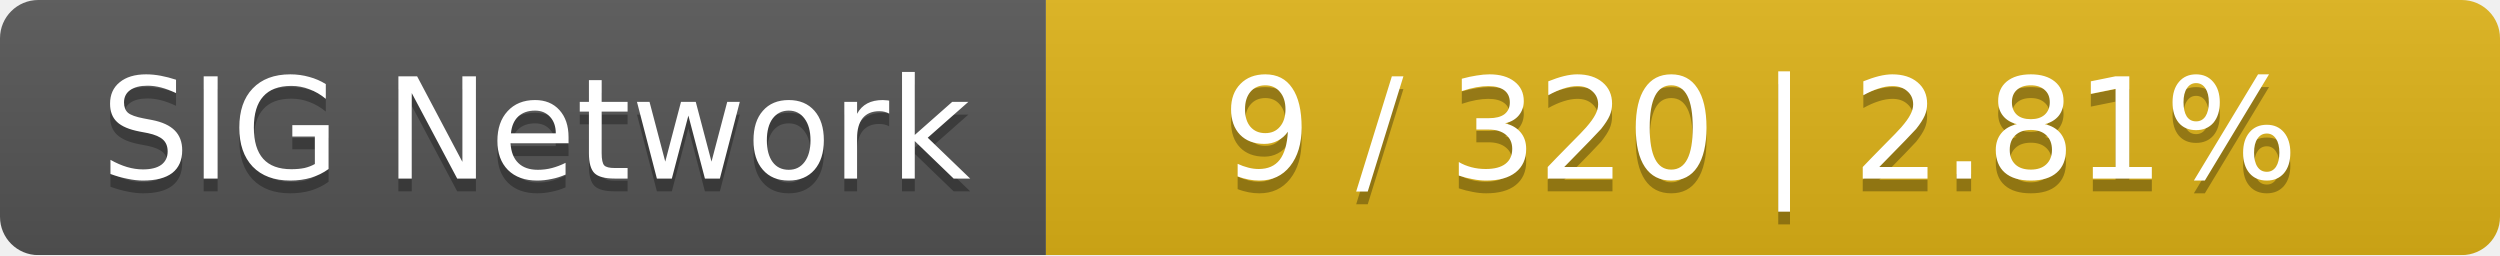
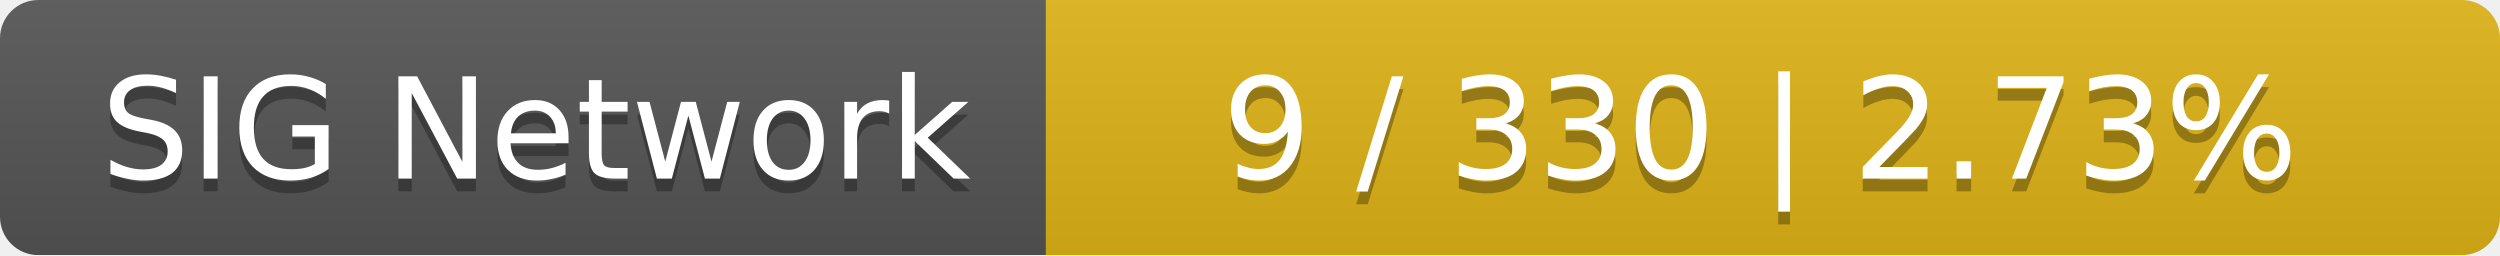
<svg xmlns="http://www.w3.org/2000/svg" width="196" height="20">
  <linearGradient id="smooth" x2="0" y2="100%">
    <stop offset="0" stop-color="#bbb" stop-opacity=".1" />
    <stop offset="1" stop-opacity=".1" />
  </linearGradient>
  <mask id="round">
    <rect width="196" height="20" rx="3" fill="#fff" />
  </mask>
  <g mask="url(#round)">
    <rect width="82" height="20" fill="#555" />
    <rect x="82" width="114" height="20" fill="#dfb317" />
    <rect width="196" height="20" fill="url(#smooth)" />
  </g>
  <g fill="#fff" text-anchor="middle" font-family="DejaVu Sans,Verdana,Geneva,sans-serif" font-size="11">
    <text x="42" y="15" fill="#010101" fill-opacity=".3">SIG Network</text>
    <text x="42" y="14">SIG Network</text>
-     <text x="138" y="15" fill="#010101" fill-opacity=".3">9 / 320    |    2.81%</text>
-     <text x="138" y="14">9 / 320    |    2.81%</text>
+     <text x="138" y="15" fill="#010101" fill-opacity=".3">9 / 330    |    2.73%</text>
+     <text x="138" y="14">9 / 330    |    2.73%</text>
  </g>
</svg>
